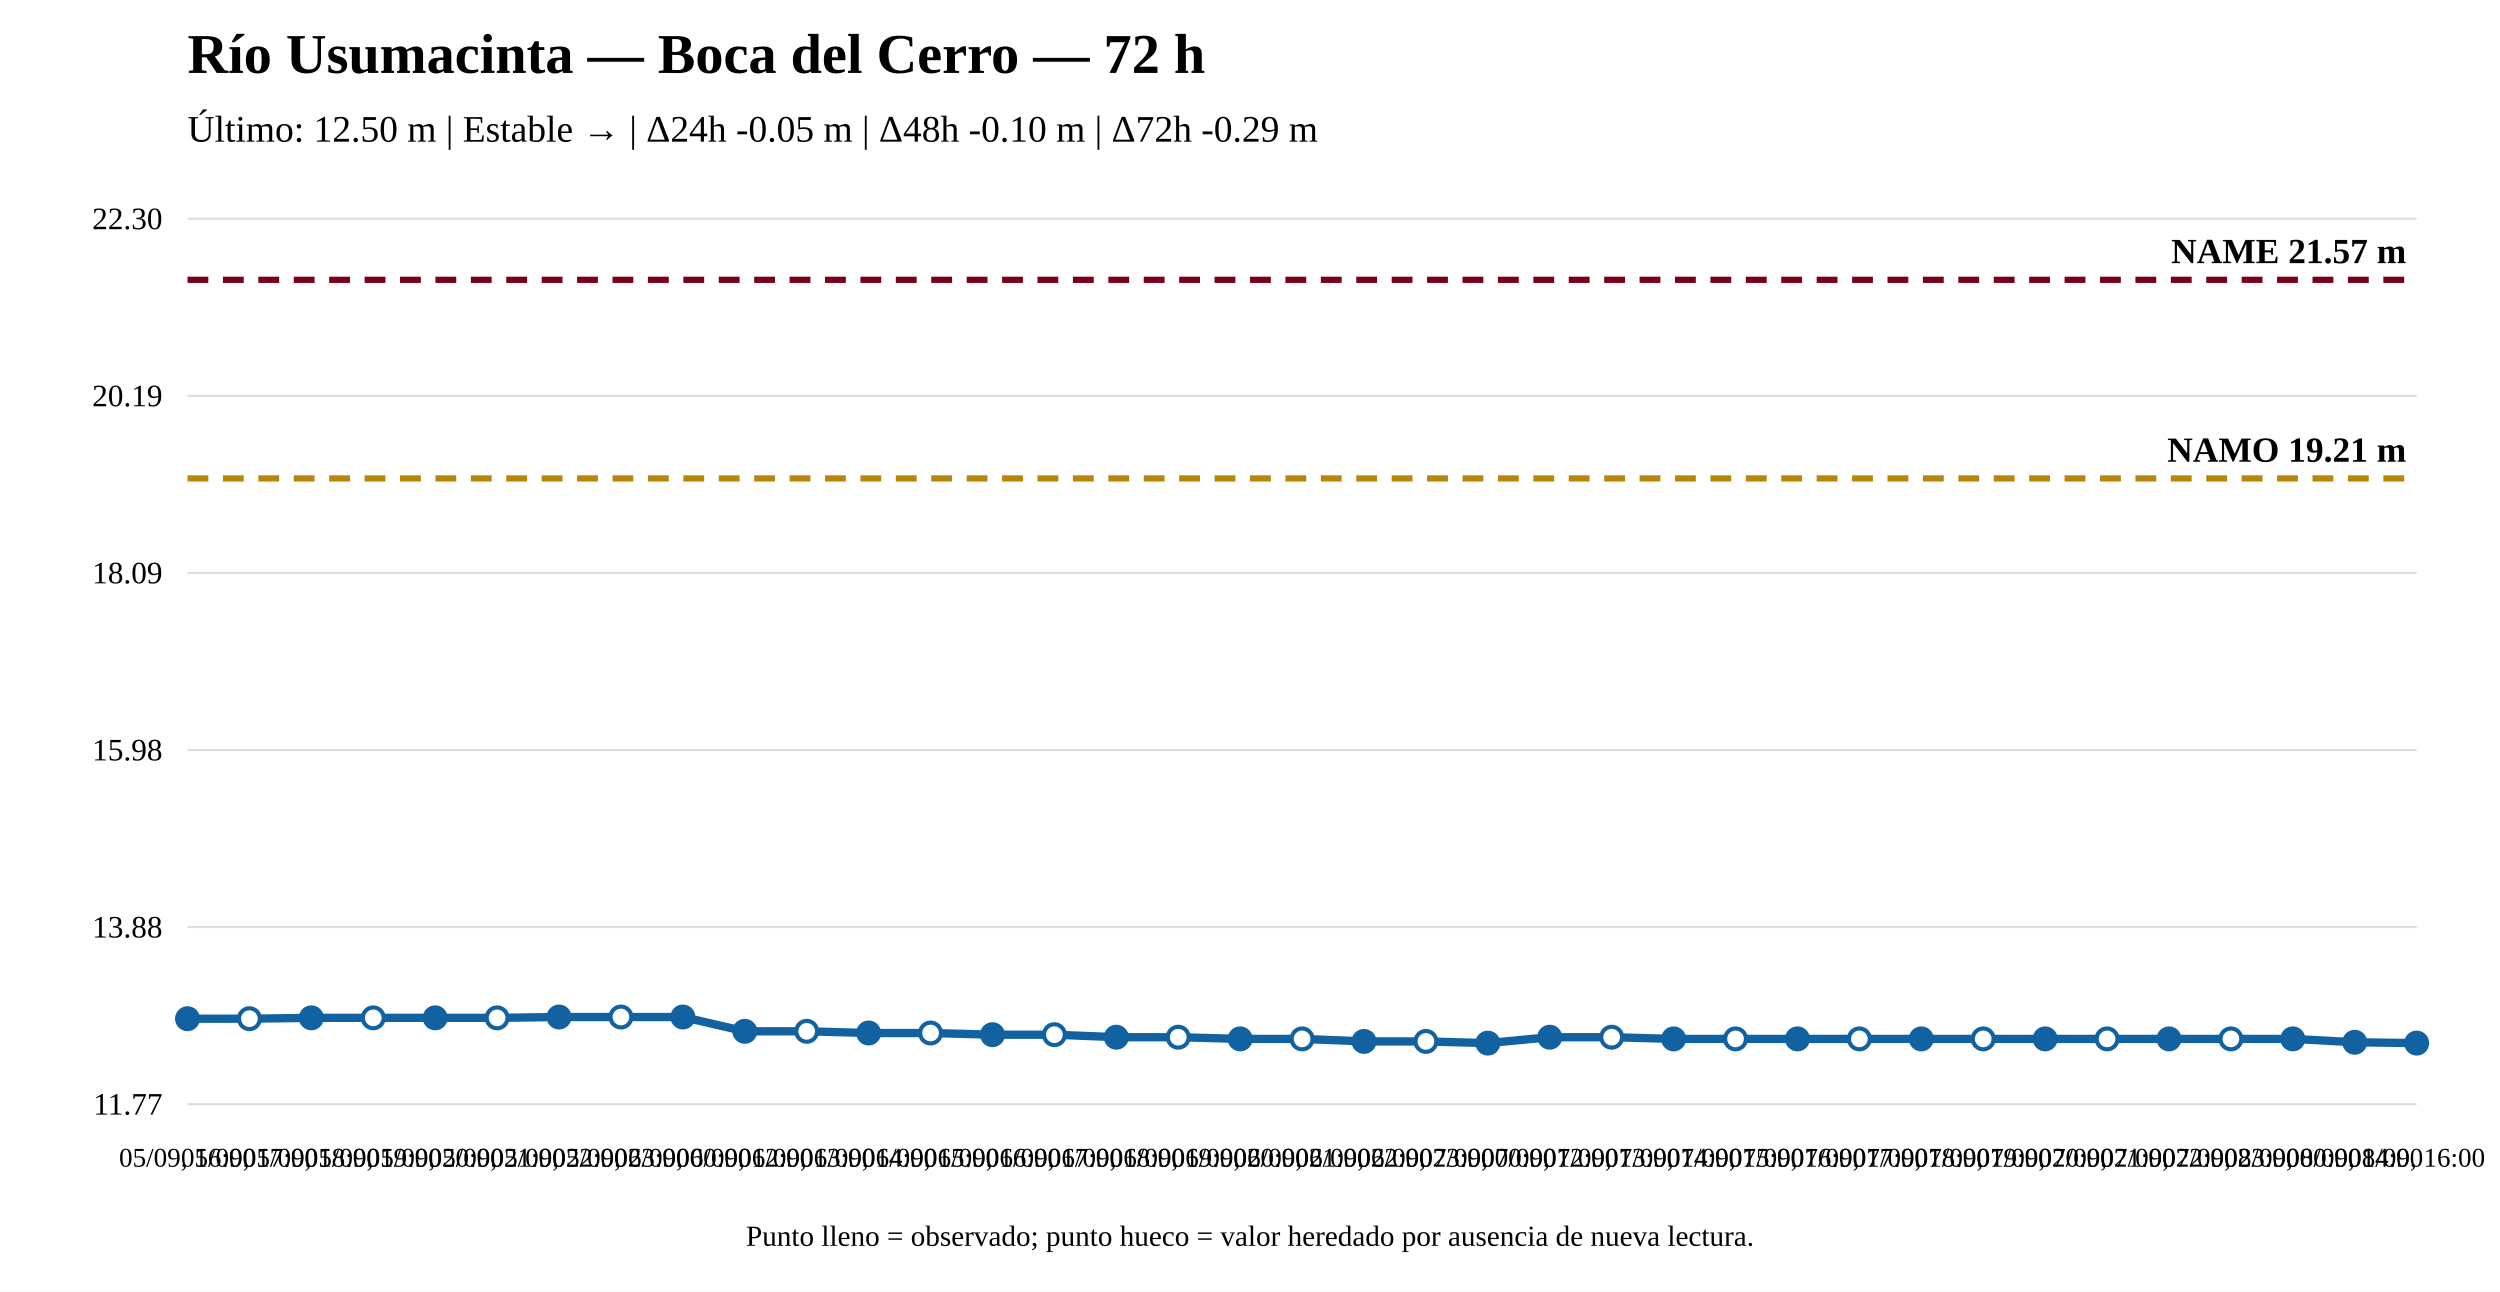
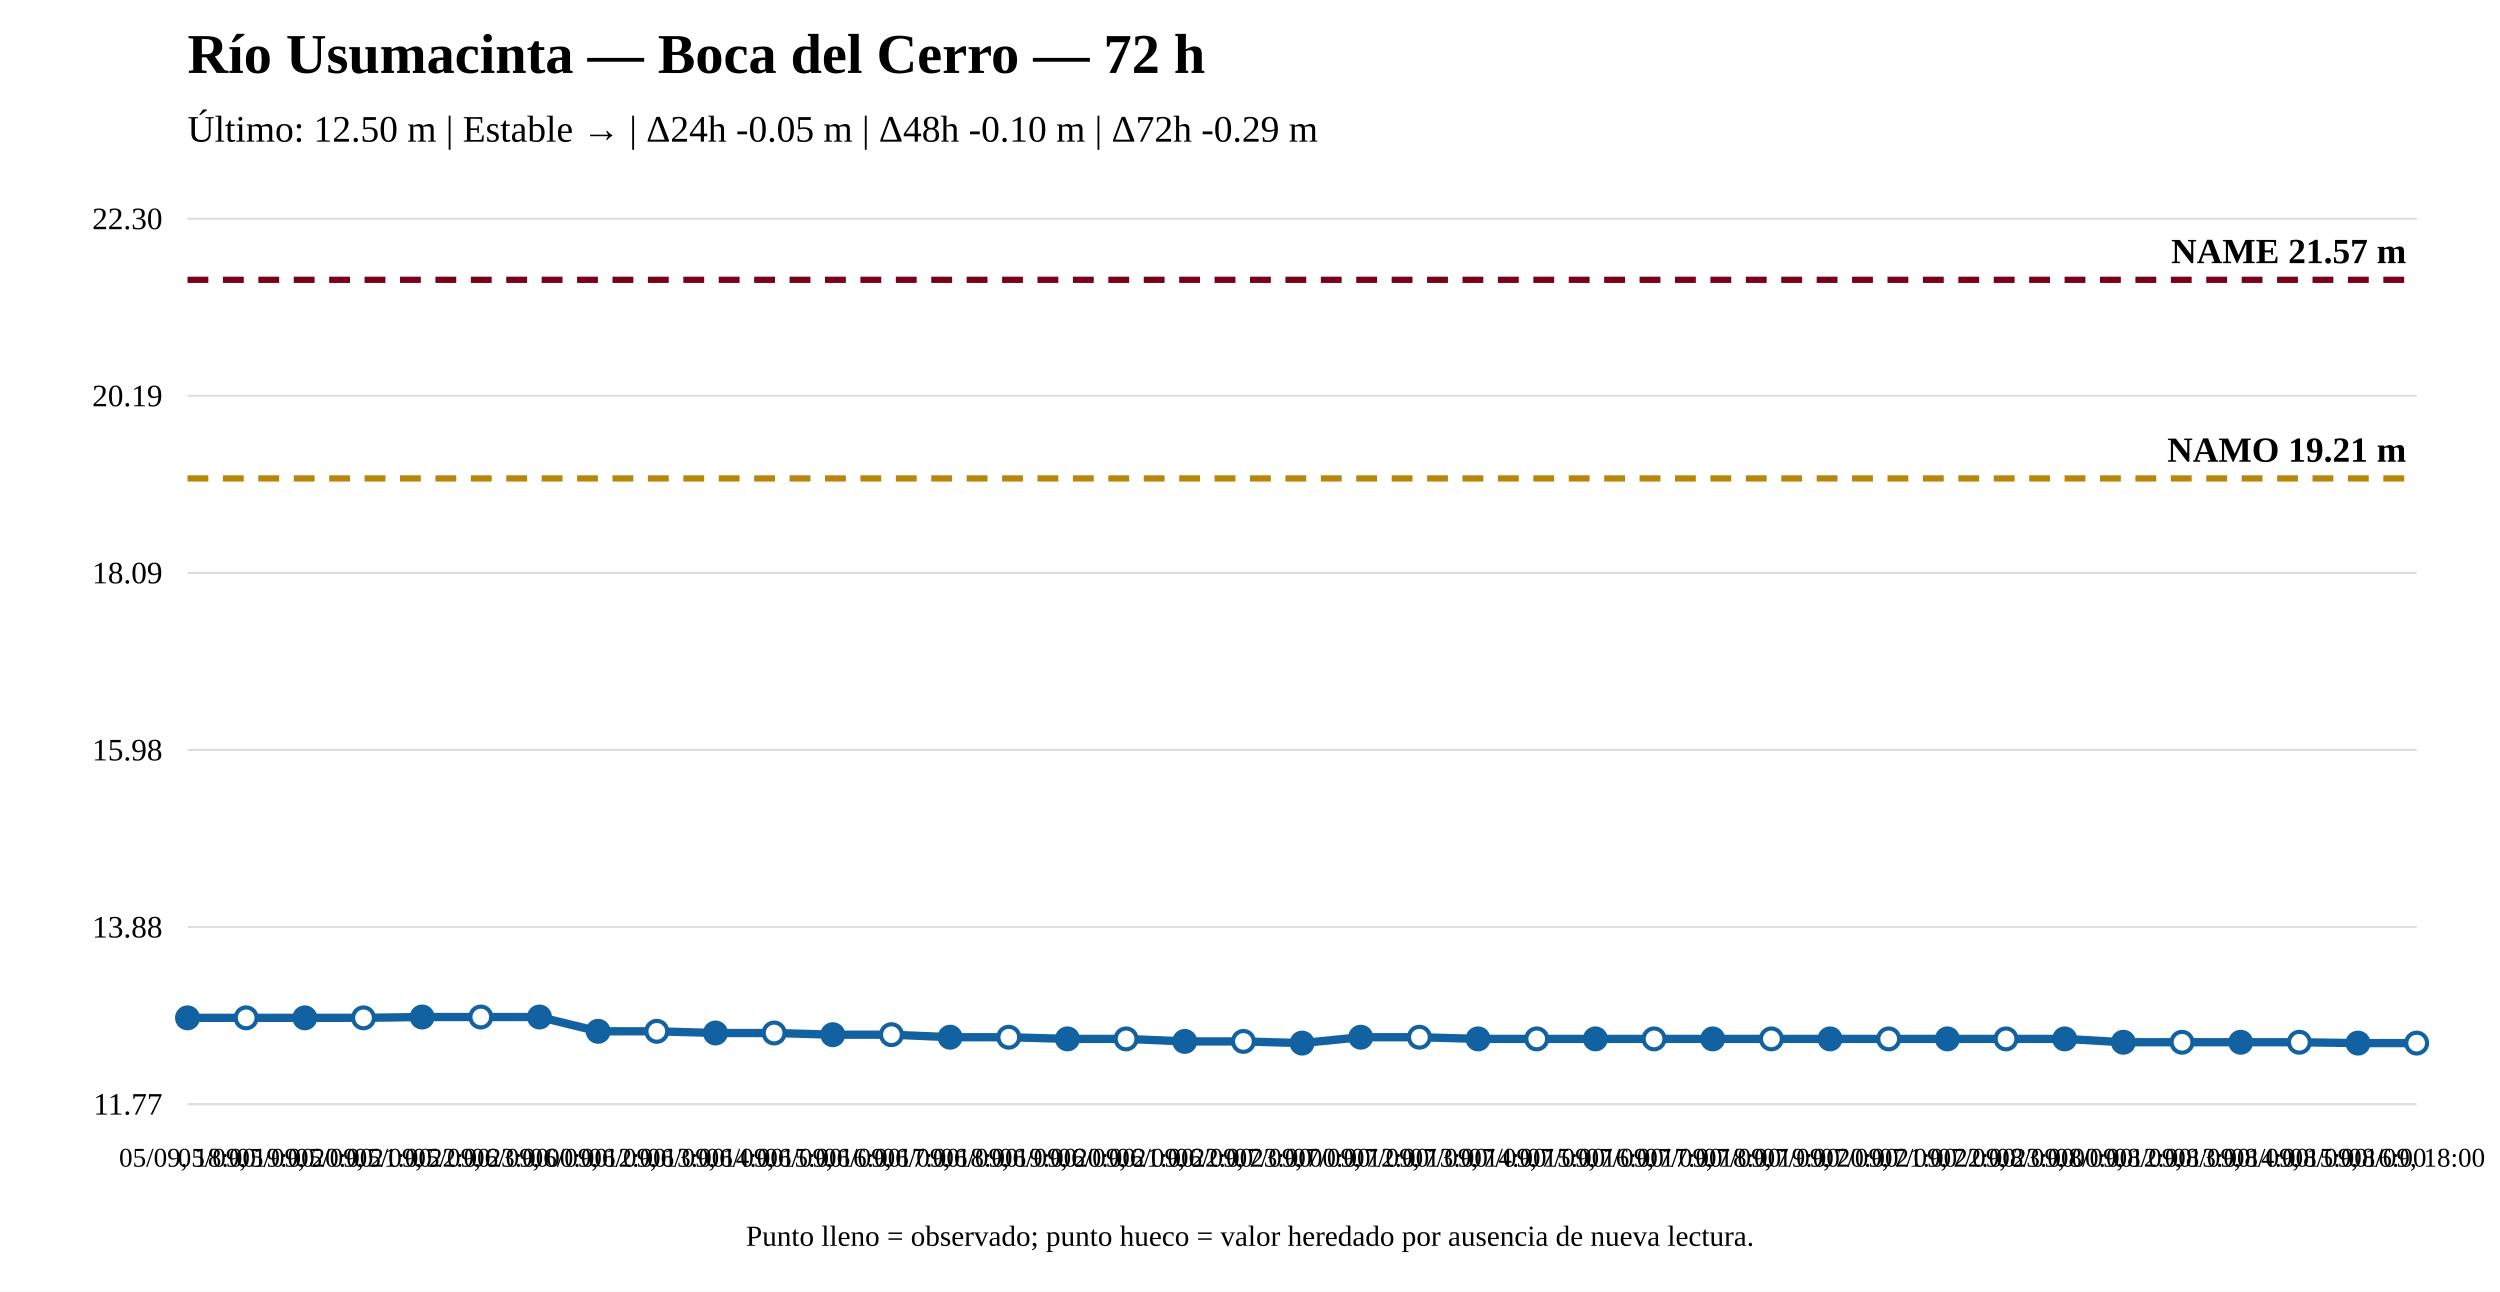
<svg xmlns="http://www.w3.org/2000/svg" width="1200" height="620" viewBox="0 0 1200 620">
  <rect width="100%" height="100%" fill="white" />
  <text x="90" y="35" font-size="27" font-weight="bold">Río Usumacinta — Boca del Cerro — 72 h</text>
  <text x="90" y="68" font-size="18">Último: 12.50 m | Estable → | Δ24h -0.05 m | Δ48h -0.10 m | Δ72h -0.29 m</text>
  <line x1="90" y1="530" x2="1160" y2="530" stroke="#ddd" />
  <line x1="90" y1="445" x2="1160" y2="445" stroke="#ddd" />
  <line x1="90" y1="360" x2="1160" y2="360" stroke="#ddd" />
  <line x1="90" y1="275" x2="1160" y2="275" stroke="#ddd" />
  <line x1="90" y1="190" x2="1160" y2="190" stroke="#ddd" />
  <line x1="90" y1="105" x2="1160" y2="105" stroke="#ddd" />
  <text x="78" y="535" text-anchor="end" font-size="15">11.77</text>
  <text x="78" y="450" text-anchor="end" font-size="15">13.88</text>
  <text x="78" y="365" text-anchor="end" font-size="15">15.98</text>
  <text x="78" y="280" text-anchor="end" font-size="15">18.09</text>
  <text x="78" y="195" text-anchor="end" font-size="15">20.19</text>
  <text x="78" y="110" text-anchor="end" font-size="15">22.30</text>
  <line x1="90" y1="229.642" x2="1160" y2="229.642" stroke="#b8860b" stroke-width="3" stroke-dasharray="10 7" />
  <text x="1155" y="221.642" text-anchor="end" font-size="17" font-weight="bold">NAMO 19.21 m</text>
  <line x1="90" y1="134.31" x2="1160" y2="134.31" stroke="#7a0019" stroke-width="3" stroke-dasharray="10 7" />
  <text x="1155" y="126.31" text-anchor="end" font-size="17" font-weight="bold">NAME 21.57 m</text>
-   <polyline fill="none" stroke="#1261a0" stroke-width="4" points="90,488.975 119.722,488.975 149.444,488.571 179.167,488.571 208.889,488.571 238.611,488.571 268.333,488.167 298.056,488.167 327.778,488.167 357.5,495.034 387.222,495.034 416.944,495.842 446.667,495.842 476.389,496.65 506.111,496.65 535.833,497.862 565.556,497.862 595.278,498.67 625,498.67 654.722,499.882 684.444,499.882 714.167,500.69 743.889,497.862 773.611,497.862 803.333,498.67 833.056,498.67 862.778,498.67 892.5,498.67 922.222,498.67 951.944,498.67 981.667,498.67 1011.389,498.67 1041.111,498.67 1070.833,498.67 1100.556,498.67 1130.278,500.286 1160,500.69" />
-   <circle cx="90" cy="488.975" r="5" fill="#1261a0" stroke="#1261a0" stroke-width="2" />
-   <circle cx="119.722" cy="488.975" r="5" fill="white" stroke="#1261a0" stroke-width="2" />
-   <circle cx="149.444" cy="488.571" r="5" fill="#1261a0" stroke="#1261a0" stroke-width="2" />
-   <circle cx="179.167" cy="488.571" r="5" fill="white" stroke="#1261a0" stroke-width="2" />
-   <circle cx="208.889" cy="488.571" r="5" fill="#1261a0" stroke="#1261a0" stroke-width="2" />
-   <circle cx="238.611" cy="488.571" r="5" fill="white" stroke="#1261a0" stroke-width="2" />
-   <circle cx="268.333" cy="488.167" r="5" fill="#1261a0" stroke="#1261a0" stroke-width="2" />
-   <circle cx="298.056" cy="488.167" r="5" fill="white" stroke="#1261a0" stroke-width="2" />
-   <circle cx="327.778" cy="488.167" r="5" fill="#1261a0" stroke="#1261a0" stroke-width="2" />
-   <circle cx="357.5" cy="495.034" r="5" fill="#1261a0" stroke="#1261a0" stroke-width="2" />
-   <circle cx="387.222" cy="495.034" r="5" fill="white" stroke="#1261a0" stroke-width="2" />
-   <circle cx="416.944" cy="495.842" r="5" fill="#1261a0" stroke="#1261a0" stroke-width="2" />
-   <circle cx="446.667" cy="495.842" r="5" fill="white" stroke="#1261a0" stroke-width="2" />
-   <circle cx="476.389" cy="496.65" r="5" fill="#1261a0" stroke="#1261a0" stroke-width="2" />
-   <circle cx="506.111" cy="496.65" r="5" fill="white" stroke="#1261a0" stroke-width="2" />
-   <circle cx="535.833" cy="497.862" r="5" fill="#1261a0" stroke="#1261a0" stroke-width="2" />
-   <circle cx="565.556" cy="497.862" r="5" fill="white" stroke="#1261a0" stroke-width="2" />
-   <circle cx="595.278" cy="498.67" r="5" fill="#1261a0" stroke="#1261a0" stroke-width="2" />
-   <circle cx="625" cy="498.67" r="5" fill="white" stroke="#1261a0" stroke-width="2" />
-   <circle cx="654.722" cy="499.882" r="5" fill="#1261a0" stroke="#1261a0" stroke-width="2" />
-   <circle cx="684.444" cy="499.882" r="5" fill="white" stroke="#1261a0" stroke-width="2" />
-   <circle cx="714.167" cy="500.69" r="5" fill="#1261a0" stroke="#1261a0" stroke-width="2" />
-   <circle cx="743.889" cy="497.862" r="5" fill="#1261a0" stroke="#1261a0" stroke-width="2" />
-   <circle cx="773.611" cy="497.862" r="5" fill="white" stroke="#1261a0" stroke-width="2" />
-   <circle cx="803.333" cy="498.67" r="5" fill="#1261a0" stroke="#1261a0" stroke-width="2" />
-   <circle cx="833.056" cy="498.67" r="5" fill="white" stroke="#1261a0" stroke-width="2" />
-   <circle cx="862.778" cy="498.67" r="5" fill="#1261a0" stroke="#1261a0" stroke-width="2" />
-   <circle cx="892.5" cy="498.67" r="5" fill="white" stroke="#1261a0" stroke-width="2" />
-   <circle cx="922.222" cy="498.67" r="5" fill="#1261a0" stroke="#1261a0" stroke-width="2" />
-   <circle cx="951.944" cy="498.67" r="5" fill="white" stroke="#1261a0" stroke-width="2" />
-   <circle cx="981.667" cy="498.67" r="5" fill="#1261a0" stroke="#1261a0" stroke-width="2" />
-   <circle cx="1011.389" cy="498.67" r="5" fill="white" stroke="#1261a0" stroke-width="2" />
-   <circle cx="1041.111" cy="498.67" r="5" fill="#1261a0" stroke="#1261a0" stroke-width="2" />
-   <circle cx="1070.833" cy="498.67" r="5" fill="white" stroke="#1261a0" stroke-width="2" />
-   <circle cx="1100.556" cy="498.67" r="5" fill="#1261a0" stroke="#1261a0" stroke-width="2" />
-   <circle cx="1130.278" cy="500.286" r="5" fill="#1261a0" stroke="#1261a0" stroke-width="2" />
-   <circle cx="1160" cy="500.69" r="5" fill="#1261a0" stroke="#1261a0" stroke-width="2" />
-   <text x="90" y="560" text-anchor="middle" font-size="13">05/09, 16:00</text>
-   <text x="119.722" y="560" text-anchor="middle" font-size="13">05/09, 17:00</text>
-   <text x="149.444" y="560" text-anchor="middle" font-size="13">05/09, 18:00</text>
-   <text x="179.167" y="560" text-anchor="middle" font-size="13">05/09, 19:00</text>
-   <text x="208.889" y="560" text-anchor="middle" font-size="13">05/09, 20:00</text>
-   <text x="238.611" y="560" text-anchor="middle" font-size="13">05/09, 21:00</text>
-   <text x="268.333" y="560" text-anchor="middle" font-size="13">05/09, 22:00</text>
-   <text x="298.056" y="560" text-anchor="middle" font-size="13">05/09, 23:00</text>
-   <text x="327.778" y="560" text-anchor="middle" font-size="13">06/09, 00:00</text>
-   <text x="357.5" y="560" text-anchor="middle" font-size="13">06/09, 12:00</text>
-   <text x="387.222" y="560" text-anchor="middle" font-size="13">06/09, 13:00</text>
-   <text x="416.944" y="560" text-anchor="middle" font-size="13">06/09, 14:00</text>
-   <text x="446.667" y="560" text-anchor="middle" font-size="13">06/09, 15:00</text>
-   <text x="476.389" y="560" text-anchor="middle" font-size="13">06/09, 16:00</text>
-   <text x="506.111" y="560" text-anchor="middle" font-size="13">06/09, 17:00</text>
-   <text x="535.833" y="560" text-anchor="middle" font-size="13">06/09, 18:00</text>
-   <text x="565.556" y="560" text-anchor="middle" font-size="13">06/09, 19:00</text>
-   <text x="595.278" y="560" text-anchor="middle" font-size="13">06/09, 20:00</text>
-   <text x="625" y="560" text-anchor="middle" font-size="13">06/09, 21:00</text>
-   <text x="654.722" y="560" text-anchor="middle" font-size="13">06/09, 22:00</text>
-   <text x="684.444" y="560" text-anchor="middle" font-size="13">06/09, 23:00</text>
-   <text x="714.167" y="560" text-anchor="middle" font-size="13">07/09, 00:00</text>
-   <text x="743.889" y="560" text-anchor="middle" font-size="13">07/09, 12:00</text>
-   <text x="773.611" y="560" text-anchor="middle" font-size="13">07/09, 13:00</text>
-   <text x="803.333" y="560" text-anchor="middle" font-size="13">07/09, 14:00</text>
-   <text x="833.056" y="560" text-anchor="middle" font-size="13">07/09, 15:00</text>
-   <text x="862.778" y="560" text-anchor="middle" font-size="13">07/09, 16:00</text>
-   <text x="892.5" y="560" text-anchor="middle" font-size="13">07/09, 17:00</text>
-   <text x="922.222" y="560" text-anchor="middle" font-size="13">07/09, 18:00</text>
-   <text x="951.944" y="560" text-anchor="middle" font-size="13">07/09, 19:00</text>
-   <text x="981.667" y="560" text-anchor="middle" font-size="13">07/09, 20:00</text>
-   <text x="1011.389" y="560" text-anchor="middle" font-size="13">07/09, 21:00</text>
-   <text x="1041.111" y="560" text-anchor="middle" font-size="13">07/09, 22:00</text>
-   <text x="1070.833" y="560" text-anchor="middle" font-size="13">07/09, 23:00</text>
-   <text x="1100.556" y="560" text-anchor="middle" font-size="13">08/09, 00:00</text>
-   <text x="1130.278" y="560" text-anchor="middle" font-size="13">08/09, 14:00</text>
-   <text x="1160" y="560" text-anchor="middle" font-size="13">08/09, 16:00</text>
+   <polyline fill="none" stroke="#1261a0" stroke-width="4" points="90,488.571 118.158,488.571 146.316,488.571 174.474,488.571 202.632,488.167 230.789,488.167 258.947,488.167 287.105,495.034 315.263,495.034 343.421,495.842 371.579,495.842 399.737,496.65 427.895,496.65 456.053,497.862 484.211,497.862 512.368,498.67 540.526,498.67 568.684,499.882 596.842,499.882 625,500.69 653.158,497.862 681.316,497.862 709.474,498.67 737.632,498.67 765.789,498.67 793.947,498.67 822.105,498.67 850.263,498.67 878.421,498.67 906.579,498.67 934.737,498.67 962.895,498.67 991.053,498.67 1019.211,500.286 1047.368,500.286 1075.526,500.286 1103.684,500.286 1131.842,500.69 1160,500.69" />
+   <circle cx="90" cy="488.571" r="5" fill="#1261a0" stroke="#1261a0" stroke-width="2" />
+   <circle cx="118.158" cy="488.571" r="5" fill="white" stroke="#1261a0" stroke-width="2" />
+   <circle cx="146.316" cy="488.571" r="5" fill="#1261a0" stroke="#1261a0" stroke-width="2" />
+   <circle cx="174.474" cy="488.571" r="5" fill="white" stroke="#1261a0" stroke-width="2" />
+   <circle cx="202.632" cy="488.167" r="5" fill="#1261a0" stroke="#1261a0" stroke-width="2" />
+   <circle cx="230.789" cy="488.167" r="5" fill="white" stroke="#1261a0" stroke-width="2" />
+   <circle cx="258.947" cy="488.167" r="5" fill="#1261a0" stroke="#1261a0" stroke-width="2" />
+   <circle cx="287.105" cy="495.034" r="5" fill="#1261a0" stroke="#1261a0" stroke-width="2" />
+   <circle cx="315.263" cy="495.034" r="5" fill="white" stroke="#1261a0" stroke-width="2" />
+   <circle cx="343.421" cy="495.842" r="5" fill="#1261a0" stroke="#1261a0" stroke-width="2" />
+   <circle cx="371.579" cy="495.842" r="5" fill="white" stroke="#1261a0" stroke-width="2" />
+   <circle cx="399.737" cy="496.65" r="5" fill="#1261a0" stroke="#1261a0" stroke-width="2" />
+   <circle cx="427.895" cy="496.65" r="5" fill="white" stroke="#1261a0" stroke-width="2" />
+   <circle cx="456.053" cy="497.862" r="5" fill="#1261a0" stroke="#1261a0" stroke-width="2" />
+   <circle cx="484.211" cy="497.862" r="5" fill="white" stroke="#1261a0" stroke-width="2" />
+   <circle cx="512.368" cy="498.67" r="5" fill="#1261a0" stroke="#1261a0" stroke-width="2" />
+   <circle cx="540.526" cy="498.67" r="5" fill="white" stroke="#1261a0" stroke-width="2" />
+   <circle cx="568.684" cy="499.882" r="5" fill="#1261a0" stroke="#1261a0" stroke-width="2" />
+   <circle cx="596.842" cy="499.882" r="5" fill="white" stroke="#1261a0" stroke-width="2" />
+   <circle cx="625" cy="500.69" r="5" fill="#1261a0" stroke="#1261a0" stroke-width="2" />
+   <circle cx="653.158" cy="497.862" r="5" fill="#1261a0" stroke="#1261a0" stroke-width="2" />
+   <circle cx="681.316" cy="497.862" r="5" fill="white" stroke="#1261a0" stroke-width="2" />
+   <circle cx="709.474" cy="498.67" r="5" fill="#1261a0" stroke="#1261a0" stroke-width="2" />
+   <circle cx="737.632" cy="498.67" r="5" fill="white" stroke="#1261a0" stroke-width="2" />
+   <circle cx="765.789" cy="498.67" r="5" fill="#1261a0" stroke="#1261a0" stroke-width="2" />
+   <circle cx="793.947" cy="498.67" r="5" fill="white" stroke="#1261a0" stroke-width="2" />
+   <circle cx="822.105" cy="498.67" r="5" fill="#1261a0" stroke="#1261a0" stroke-width="2" />
+   <circle cx="850.263" cy="498.67" r="5" fill="white" stroke="#1261a0" stroke-width="2" />
+   <circle cx="878.421" cy="498.67" r="5" fill="#1261a0" stroke="#1261a0" stroke-width="2" />
+   <circle cx="906.579" cy="498.67" r="5" fill="white" stroke="#1261a0" stroke-width="2" />
+   <circle cx="934.737" cy="498.67" r="5" fill="#1261a0" stroke="#1261a0" stroke-width="2" />
+   <circle cx="962.895" cy="498.67" r="5" fill="white" stroke="#1261a0" stroke-width="2" />
+   <circle cx="991.053" cy="498.67" r="5" fill="#1261a0" stroke="#1261a0" stroke-width="2" />
+   <circle cx="1019.211" cy="500.286" r="5" fill="#1261a0" stroke="#1261a0" stroke-width="2" />
+   <circle cx="1047.368" cy="500.286" r="5" fill="white" stroke="#1261a0" stroke-width="2" />
+   <circle cx="1075.526" cy="500.286" r="5" fill="#1261a0" stroke="#1261a0" stroke-width="2" />
+   <circle cx="1103.684" cy="500.286" r="5" fill="white" stroke="#1261a0" stroke-width="2" />
+   <circle cx="1131.842" cy="500.69" r="5" fill="#1261a0" stroke="#1261a0" stroke-width="2" />
+   <circle cx="1160" cy="500.69" r="5" fill="white" stroke="#1261a0" stroke-width="2" />
+   <text x="90" y="560" text-anchor="middle" font-size="13">05/09, 18:00</text>
+   <text x="118.158" y="560" text-anchor="middle" font-size="13">05/09, 19:00</text>
+   <text x="146.316" y="560" text-anchor="middle" font-size="13">05/09, 20:00</text>
+   <text x="174.474" y="560" text-anchor="middle" font-size="13">05/09, 21:00</text>
+   <text x="202.632" y="560" text-anchor="middle" font-size="13">05/09, 22:00</text>
+   <text x="230.789" y="560" text-anchor="middle" font-size="13">05/09, 23:00</text>
+   <text x="258.947" y="560" text-anchor="middle" font-size="13">06/09, 00:00</text>
+   <text x="287.105" y="560" text-anchor="middle" font-size="13">06/09, 12:00</text>
+   <text x="315.263" y="560" text-anchor="middle" font-size="13">06/09, 13:00</text>
+   <text x="343.421" y="560" text-anchor="middle" font-size="13">06/09, 14:00</text>
+   <text x="371.579" y="560" text-anchor="middle" font-size="13">06/09, 15:00</text>
+   <text x="399.737" y="560" text-anchor="middle" font-size="13">06/09, 16:00</text>
+   <text x="427.895" y="560" text-anchor="middle" font-size="13">06/09, 17:00</text>
+   <text x="456.053" y="560" text-anchor="middle" font-size="13">06/09, 18:00</text>
+   <text x="484.211" y="560" text-anchor="middle" font-size="13">06/09, 19:00</text>
+   <text x="512.368" y="560" text-anchor="middle" font-size="13">06/09, 20:00</text>
+   <text x="540.526" y="560" text-anchor="middle" font-size="13">06/09, 21:00</text>
+   <text x="568.684" y="560" text-anchor="middle" font-size="13">06/09, 22:00</text>
+   <text x="596.842" y="560" text-anchor="middle" font-size="13">06/09, 23:00</text>
+   <text x="625" y="560" text-anchor="middle" font-size="13">07/09, 00:00</text>
+   <text x="653.158" y="560" text-anchor="middle" font-size="13">07/09, 12:00</text>
+   <text x="681.316" y="560" text-anchor="middle" font-size="13">07/09, 13:00</text>
+   <text x="709.474" y="560" text-anchor="middle" font-size="13">07/09, 14:00</text>
+   <text x="737.632" y="560" text-anchor="middle" font-size="13">07/09, 15:00</text>
+   <text x="765.789" y="560" text-anchor="middle" font-size="13">07/09, 16:00</text>
+   <text x="793.947" y="560" text-anchor="middle" font-size="13">07/09, 17:00</text>
+   <text x="822.105" y="560" text-anchor="middle" font-size="13">07/09, 18:00</text>
+   <text x="850.263" y="560" text-anchor="middle" font-size="13">07/09, 19:00</text>
+   <text x="878.421" y="560" text-anchor="middle" font-size="13">07/09, 20:00</text>
+   <text x="906.579" y="560" text-anchor="middle" font-size="13">07/09, 21:00</text>
+   <text x="934.737" y="560" text-anchor="middle" font-size="13">07/09, 22:00</text>
+   <text x="962.895" y="560" text-anchor="middle" font-size="13">07/09, 23:00</text>
+   <text x="991.053" y="560" text-anchor="middle" font-size="13">08/09, 00:00</text>
+   <text x="1019.211" y="560" text-anchor="middle" font-size="13">08/09, 12:00</text>
+   <text x="1047.368" y="560" text-anchor="middle" font-size="13">08/09, 13:00</text>
+   <text x="1075.526" y="560" text-anchor="middle" font-size="13">08/09, 14:00</text>
+   <text x="1103.684" y="560" text-anchor="middle" font-size="13">08/09, 15:00</text>
+   <text x="1131.842" y="560" text-anchor="middle" font-size="13">08/09, 16:00</text>
+   <text x="1160" y="560" text-anchor="middle" font-size="13">08/09, 18:00</text>
  <text x="600" y="598" text-anchor="middle" font-size="14">Punto lleno = observado; punto hueco = valor heredado por ausencia de nueva lectura.</text>
</svg>
